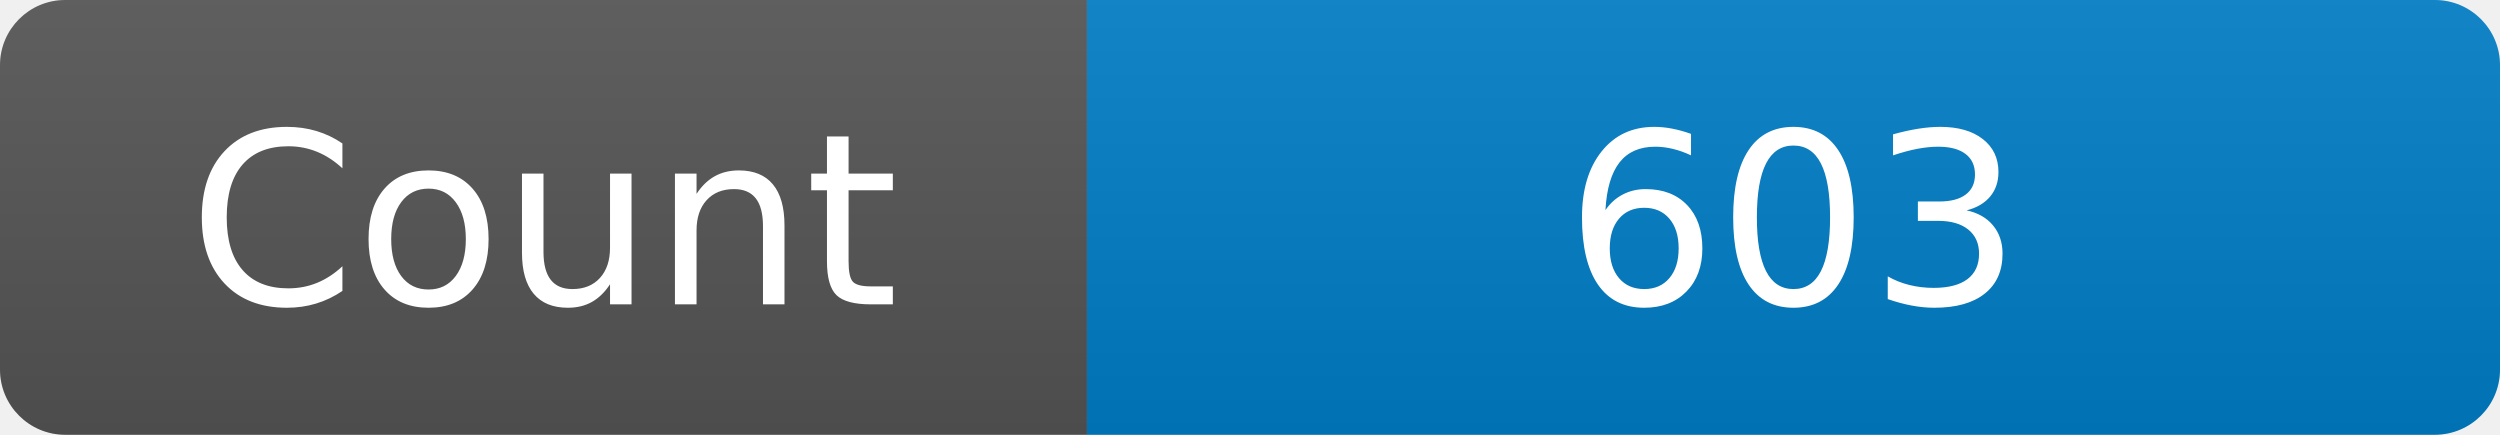
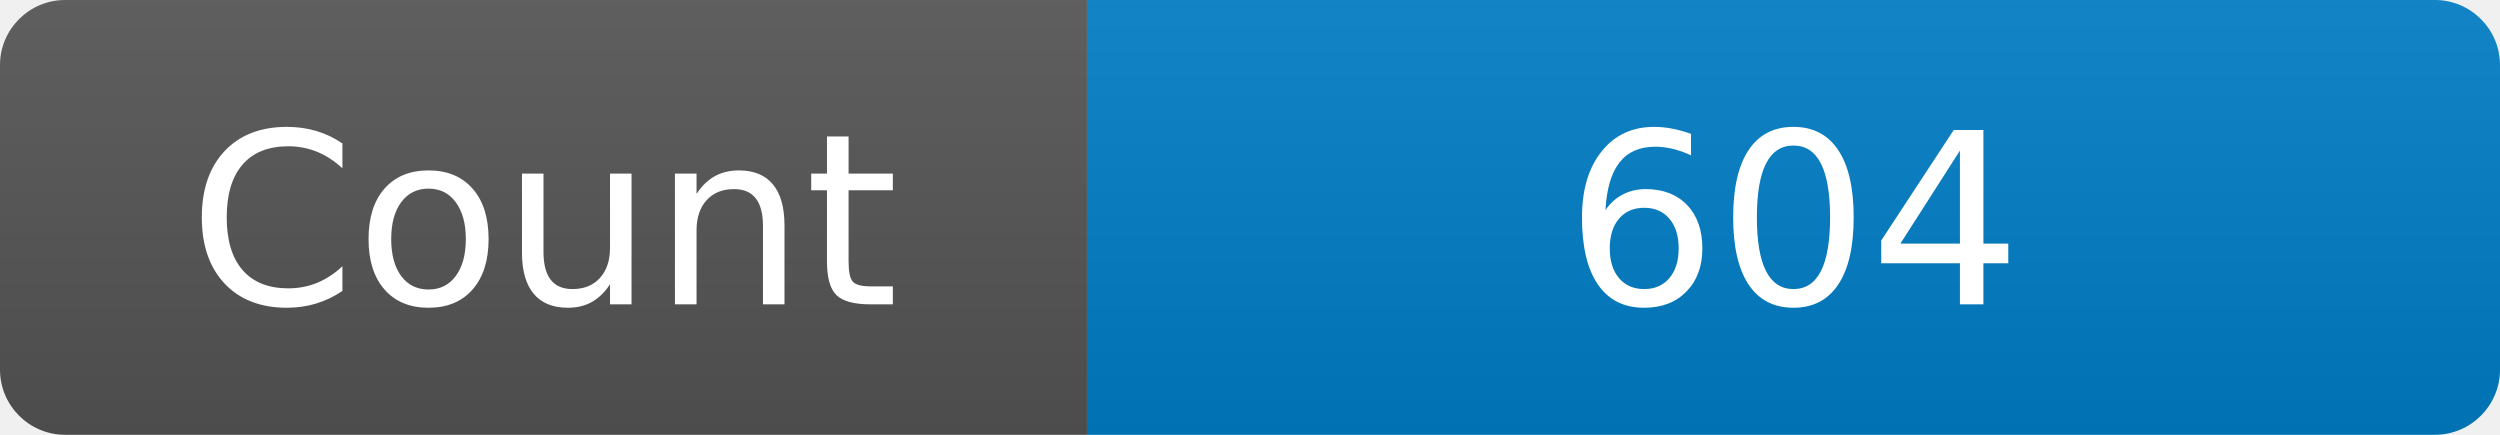
<svg xmlns="http://www.w3.org/2000/svg" width="115" height="20" role="img" aria-label="Maintained?: yes">
  <linearGradient id="s" x2="0" y2="100%">
    <stop offset="0" stop-color="#bbb" stop-opacity=".1" />
    <stop offset="1" stop-opacity=".1" />
  </linearGradient>
  <clipPath id="r">
    <rect width="115" height="20" rx="3" fill="#fff" />
  </clipPath>
  <g clip-path="url(#r)">
    <rect width="50" height="20" fill="#555" />
    <rect x="50" width="160" height="20" fill="#007ec6" />
    <rect width="115" height="20" fill="url(#s)" />
  </g>
  <g fill="#fff" text-anchor="middle" font-family="Verdana,Geneva,DejaVu Sans,sans-serif" font-size="110">
    <text x="250" y="140" transform="scale(.1)" fill="#fff">Count</text>
-     <text x="825" y="140" transform="scale(.1)" fill="#fff">603</text>
+     <text x="825" y="140" transform="scale(.1)" fill="#fff">604</text>
  </g>
</svg>
